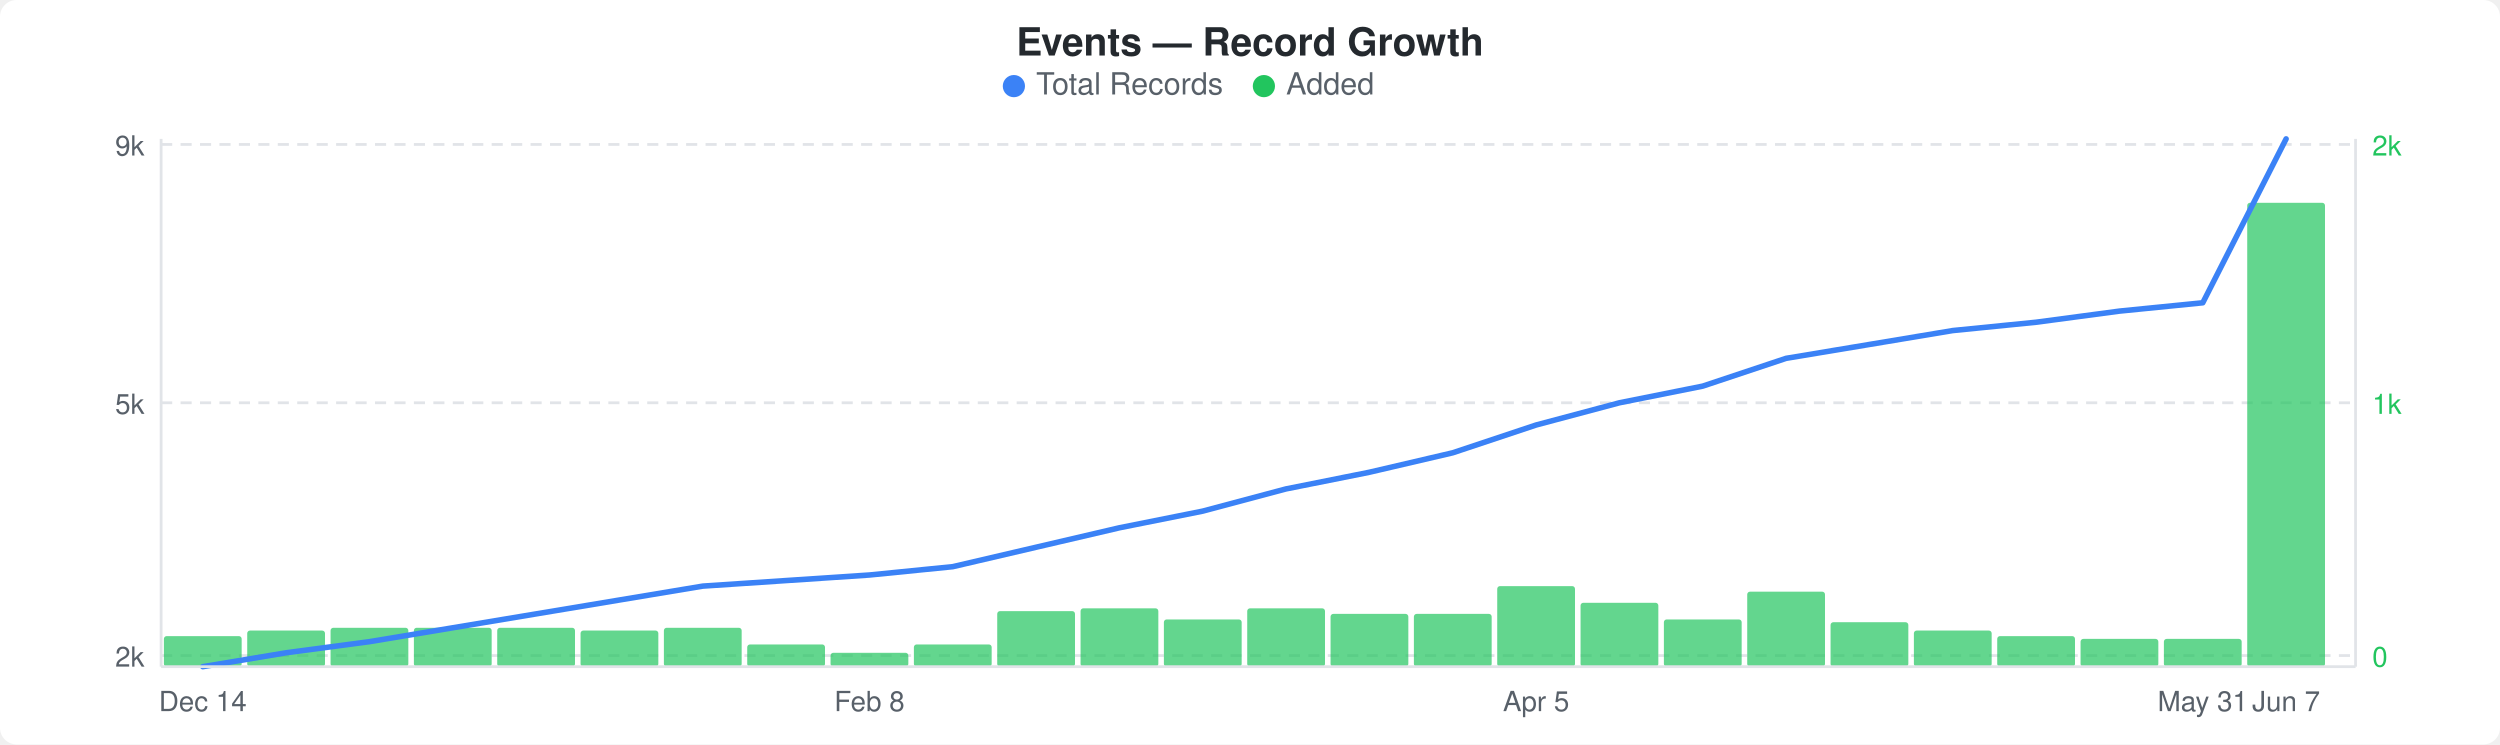
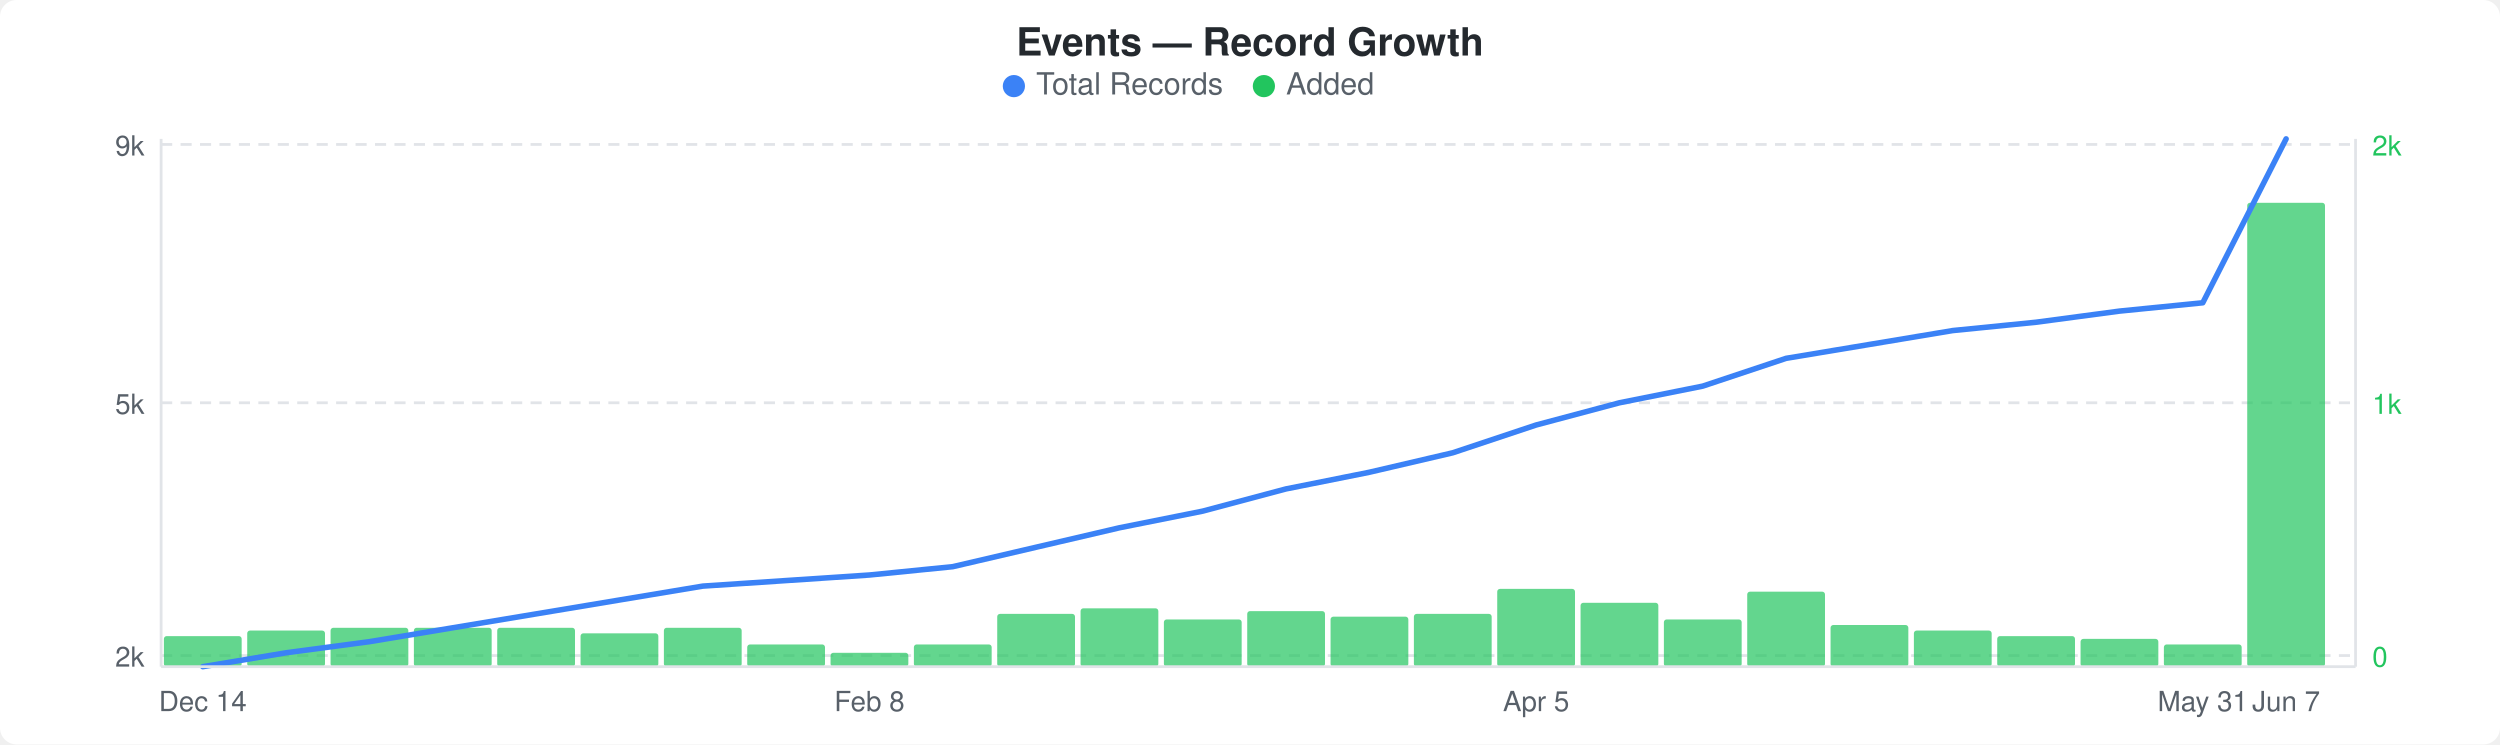
<svg xmlns="http://www.w3.org/2000/svg" width="900" height="268" viewBox="0 0 900 268">
  <rect width="900" height="268" fill="#ffffff" rx="6" ry="6" />
  <text x="450" y="20" text-anchor="middle" font-family="-apple-system, BlinkMacSystemFont, &quot;Segoe UI&quot;, Helvetica, Arial, sans-serif" font-size="14" font-weight="600" fill="#24292e">Events — Record Growth</text>
  <circle cx="365" cy="31" r="4" fill="#3b82f6" />
  <text x="373" y="34" font-family="-apple-system, BlinkMacSystemFont, &quot;Segoe UI&quot;, Helvetica, Arial, sans-serif" font-size="11" fill="#586069">Total Records</text>
  <circle cx="455" cy="31" r="4" fill="#22c55e" />
  <text x="463" y="34" font-family="-apple-system, BlinkMacSystemFont, &quot;Segoe UI&quot;, Helvetica, Arial, sans-serif" font-size="11" fill="#586069">Added</text>
  <line x1="58" y1="52" x2="848" y2="52" stroke="#e1e4e8" stroke-width="1" stroke-dasharray="4,3" />
  <line x1="58" y1="145" x2="848" y2="145" stroke="#e1e4e8" stroke-width="1" stroke-dasharray="4,3" />
  <line x1="58" y1="236" x2="848" y2="236" stroke="#e1e4e8" stroke-width="1" stroke-dasharray="4,3" />
  <rect x="59" y="229" width="28" height="11" rx="1" fill="#22c55eb3" />
  <rect x="89" y="227" width="28" height="13" rx="1" fill="#22c55eb3" />
  <rect x="119" y="226" width="28" height="14" rx="1" fill="#22c55eb3" />
  <rect x="149" y="226" width="28" height="14" rx="1" fill="#22c55eb3" />
  <rect x="179" y="226" width="28" height="14" rx="1" fill="#22c55eb3" />
-   <rect x="209" y="227" width="28" height="13" rx="1" fill="#22c55eb3" />
+   <rect x="209" y="228" width="28" height="12" rx="1" fill="#22c55eb3" />
  <rect x="239" y="226" width="28" height="14" rx="1" fill="#22c55eb3" />
  <rect x="269" y="232" width="28" height="8" rx="1" fill="#22c55eb3" />
  <rect x="299" y="235" width="28" height="5" rx="1" fill="#22c55eb3" />
  <rect x="329" y="232" width="28" height="8" rx="1" fill="#22c55eb3" />
-   <rect x="359" y="220" width="28" height="20" rx="1" fill="#22c55eb3" />
+   <rect x="359" y="221" width="28" height="19" rx="1" fill="#22c55eb3" />
  <rect x="389" y="219" width="28" height="21" rx="1" fill="#22c55eb3" />
  <rect x="419" y="223" width="28" height="17" rx="1" fill="#22c55eb3" />
-   <rect x="449" y="219" width="28" height="21" rx="1" fill="#22c55eb3" />
-   <rect x="479" y="221" width="28" height="19" rx="1" fill="#22c55eb3" />
+   <rect x="449" y="220" width="28" height="20" rx="1" fill="#22c55eb3" />
+   <rect x="479" y="222" width="28" height="18" rx="1" fill="#22c55eb3" />
  <rect x="509" y="221" width="28" height="19" rx="1" fill="#22c55eb3" />
-   <rect x="539" y="211" width="28" height="29" rx="1" fill="#22c55eb3" />
+   <rect x="539" y="212" width="28" height="28" rx="1" fill="#22c55eb3" />
  <rect x="569" y="217" width="28" height="23" rx="1" fill="#22c55eb3" />
  <rect x="599" y="223" width="28" height="17" rx="1" fill="#22c55eb3" />
  <rect x="629" y="213" width="28" height="27" rx="1" fill="#22c55eb3" />
-   <rect x="659" y="224" width="28" height="16" rx="1" fill="#22c55eb3" />
+   <rect x="659" y="225" width="28" height="15" rx="1" fill="#22c55eb3" />
  <rect x="689" y="227" width="28" height="13" rx="1" fill="#22c55eb3" />
  <rect x="719" y="229" width="28" height="11" rx="1" fill="#22c55eb3" />
  <rect x="749" y="230" width="28" height="10" rx="1" fill="#22c55eb3" />
-   <rect x="779" y="230" width="28" height="10" rx="1" fill="#22c55eb3" />
+   <rect x="779" y="232" width="28" height="8" rx="1" fill="#22c55eb3" />
  <rect x="809" y="73" width="28" height="167" rx="1" fill="#22c55eb3" />
  <polyline points="73,240 103,235 133,231 163,226 193,221 223,216 253,211 283,209 313,207 343,204 373,197 403,190 433,184 463,176 493,170 523,163 553,153 583,145 613,139 643,129 673,124 703,119 733,116 763,112 793,109 823,50" fill="none" stroke="#3b82f6" stroke-width="2" stroke-linejoin="round" stroke-linecap="round" />
  <text x="52" y="56" text-anchor="end" font-family="-apple-system, BlinkMacSystemFont, &quot;Segoe UI&quot;, Helvetica, Arial, sans-serif" font-size="10" fill="#586069">9k</text>
  <text x="52" y="149" text-anchor="end" font-family="-apple-system, BlinkMacSystemFont, &quot;Segoe UI&quot;, Helvetica, Arial, sans-serif" font-size="10" fill="#586069">5k</text>
  <text x="52" y="240" text-anchor="end" font-family="-apple-system, BlinkMacSystemFont, &quot;Segoe UI&quot;, Helvetica, Arial, sans-serif" font-size="10" fill="#586069">2k</text>
  <text x="854" y="56" text-anchor="start" font-family="-apple-system, BlinkMacSystemFont, &quot;Segoe UI&quot;, Helvetica, Arial, sans-serif" font-size="10" fill="#22c55e">2k</text>
  <text x="854" y="149" text-anchor="start" font-family="-apple-system, BlinkMacSystemFont, &quot;Segoe UI&quot;, Helvetica, Arial, sans-serif" font-size="10" fill="#22c55e">1k</text>
  <text x="854" y="240" text-anchor="start" font-family="-apple-system, BlinkMacSystemFont, &quot;Segoe UI&quot;, Helvetica, Arial, sans-serif" font-size="10" fill="#22c55e">0</text>
  <line x1="58" y1="50" x2="58" y2="240" stroke="#e1e4e8" stroke-width="1" />
  <line x1="58" y1="240" x2="848" y2="240" stroke="#e1e4e8" stroke-width="1" />
  <line x1="848" y1="50" x2="848" y2="240" stroke="#e1e4e8" stroke-width="1" />
  <text x="73" y="256" text-anchor="middle" font-family="-apple-system, BlinkMacSystemFont, &quot;Segoe UI&quot;, Helvetica, Arial, sans-serif" font-size="10" fill="#586069">Dec 14</text>
  <text x="313" y="256" text-anchor="middle" font-family="-apple-system, BlinkMacSystemFont, &quot;Segoe UI&quot;, Helvetica, Arial, sans-serif" font-size="10" fill="#586069">Feb 8</text>
  <text x="553" y="256" text-anchor="middle" font-family="-apple-system, BlinkMacSystemFont, &quot;Segoe UI&quot;, Helvetica, Arial, sans-serif" font-size="10" fill="#586069">Apr 5</text>
  <text x="793" y="256" text-anchor="middle" font-family="-apple-system, BlinkMacSystemFont, &quot;Segoe UI&quot;, Helvetica, Arial, sans-serif" font-size="10" fill="#586069">May 31</text>
  <text x="823" y="256" text-anchor="middle" font-family="-apple-system, BlinkMacSystemFont, &quot;Segoe UI&quot;, Helvetica, Arial, sans-serif" font-size="10" fill="#586069">Jun 7</text>
</svg>
